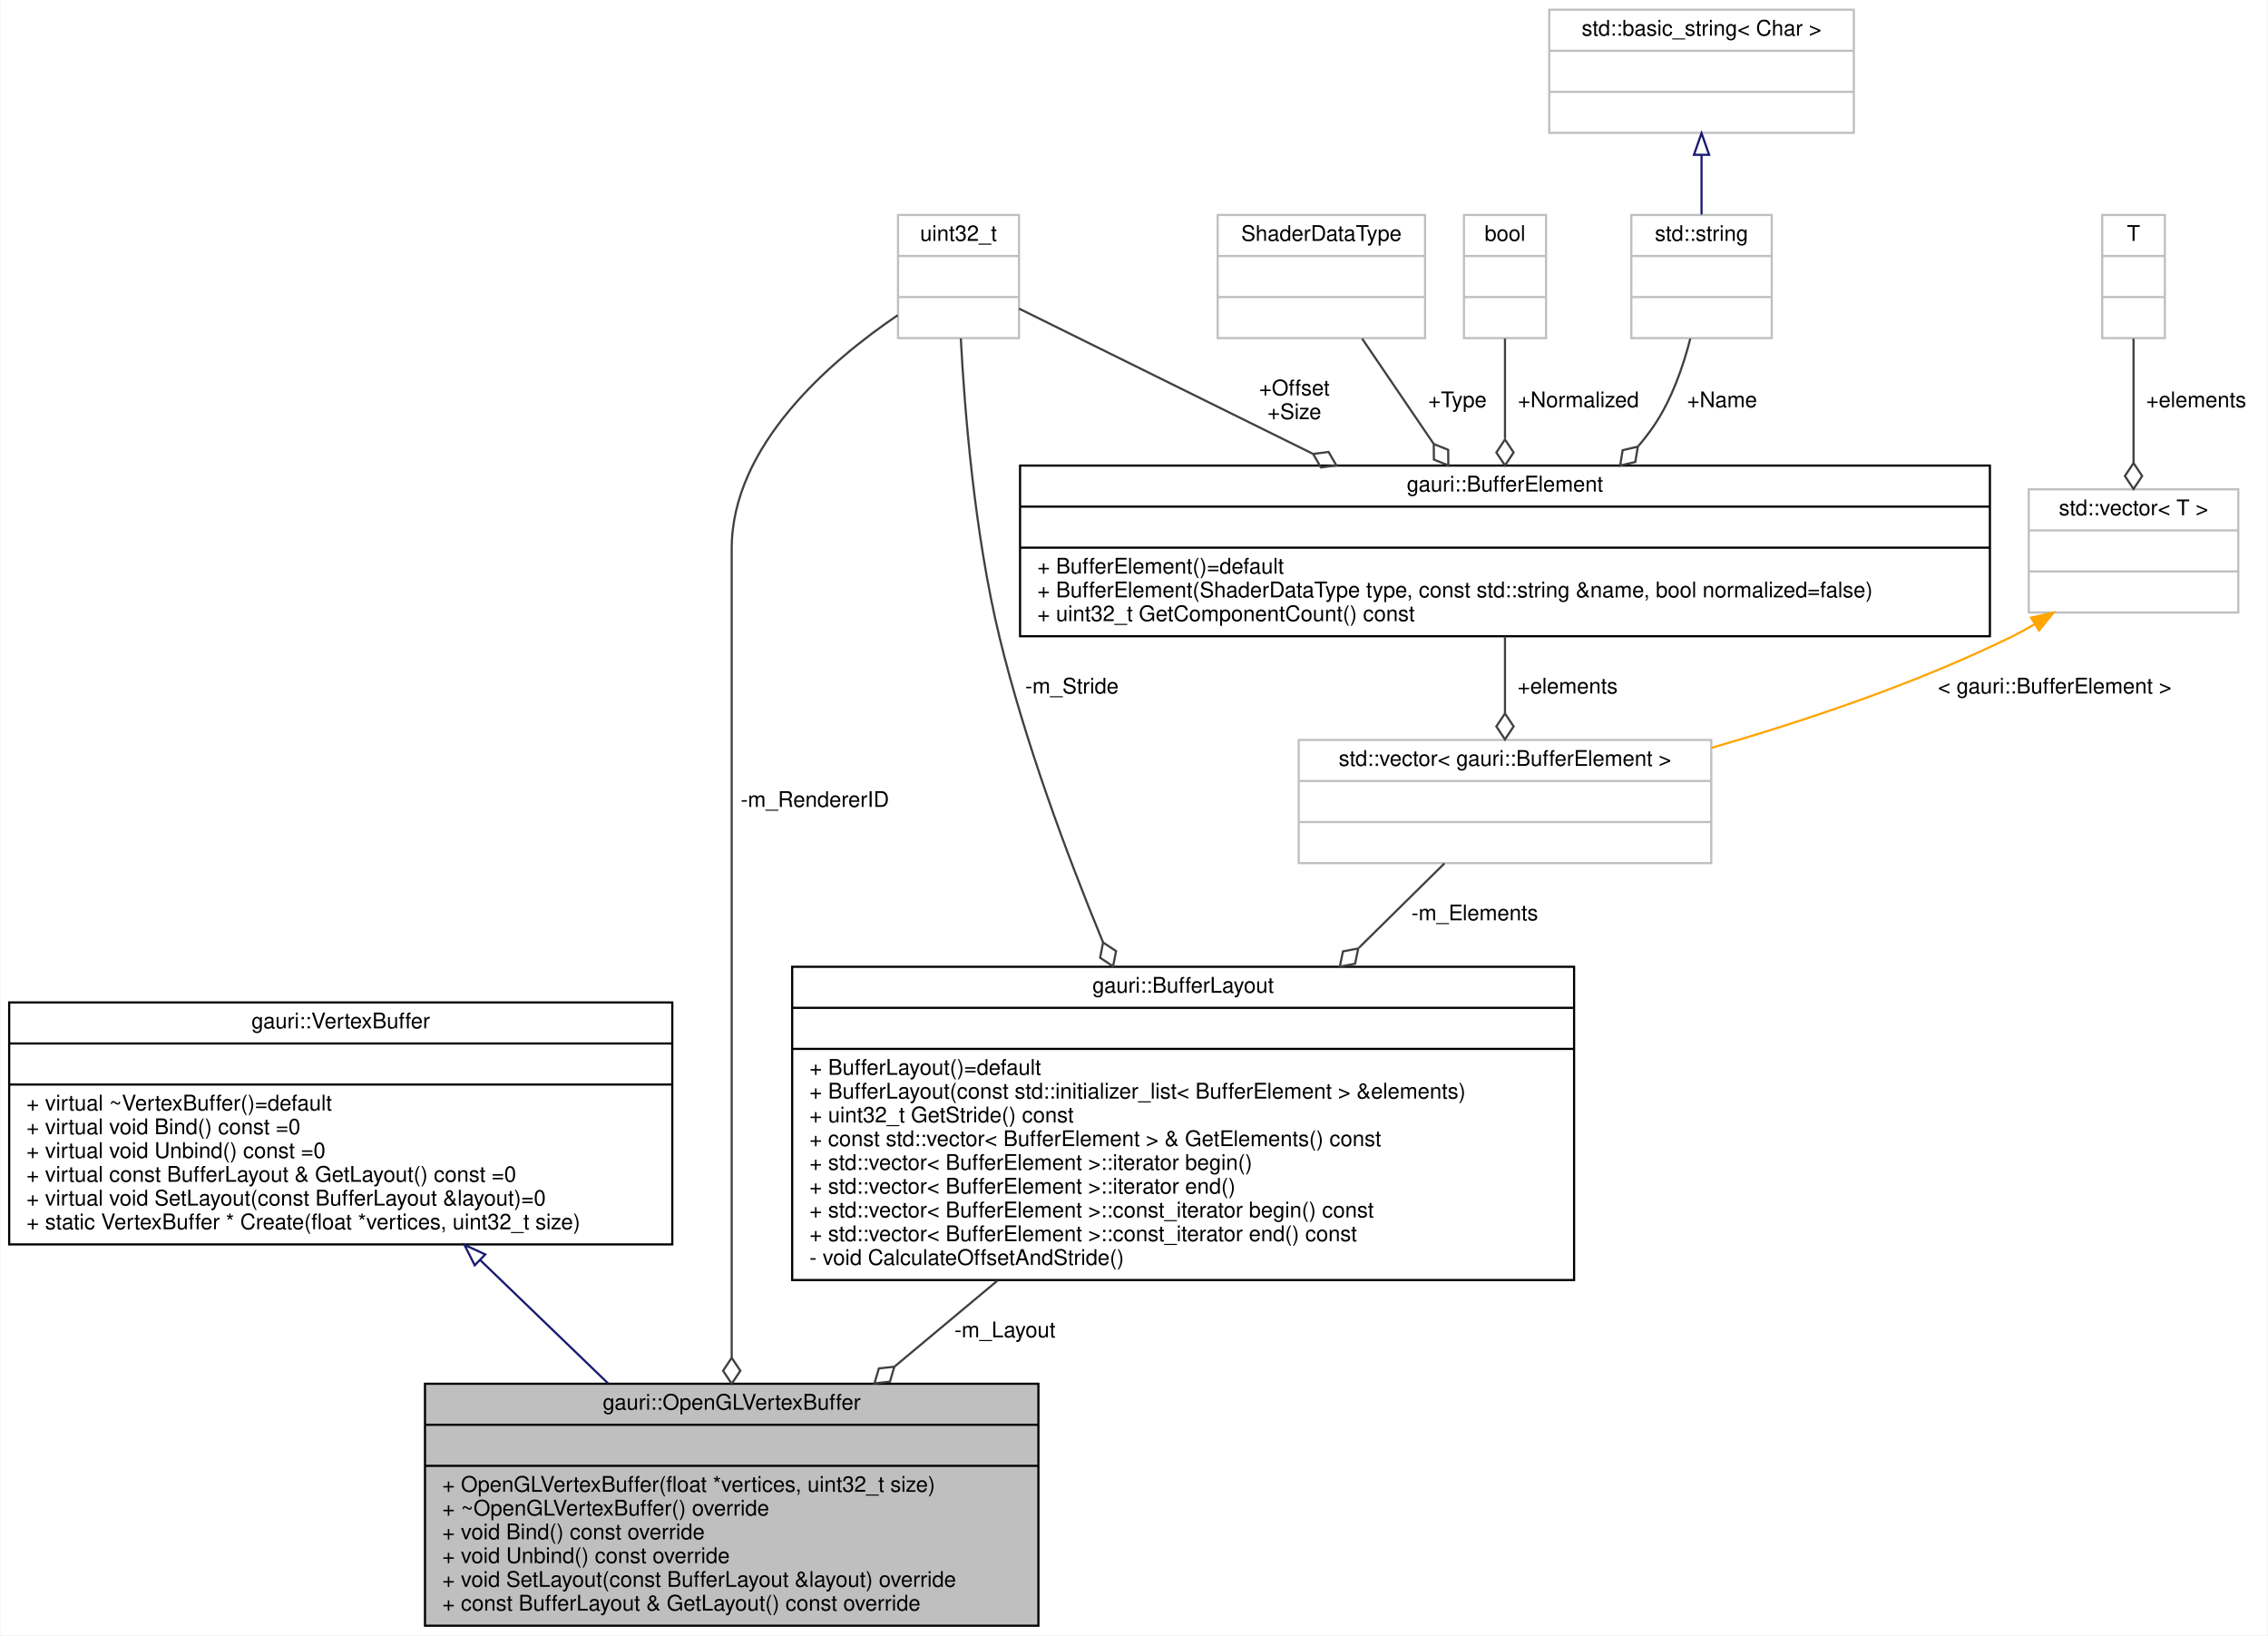
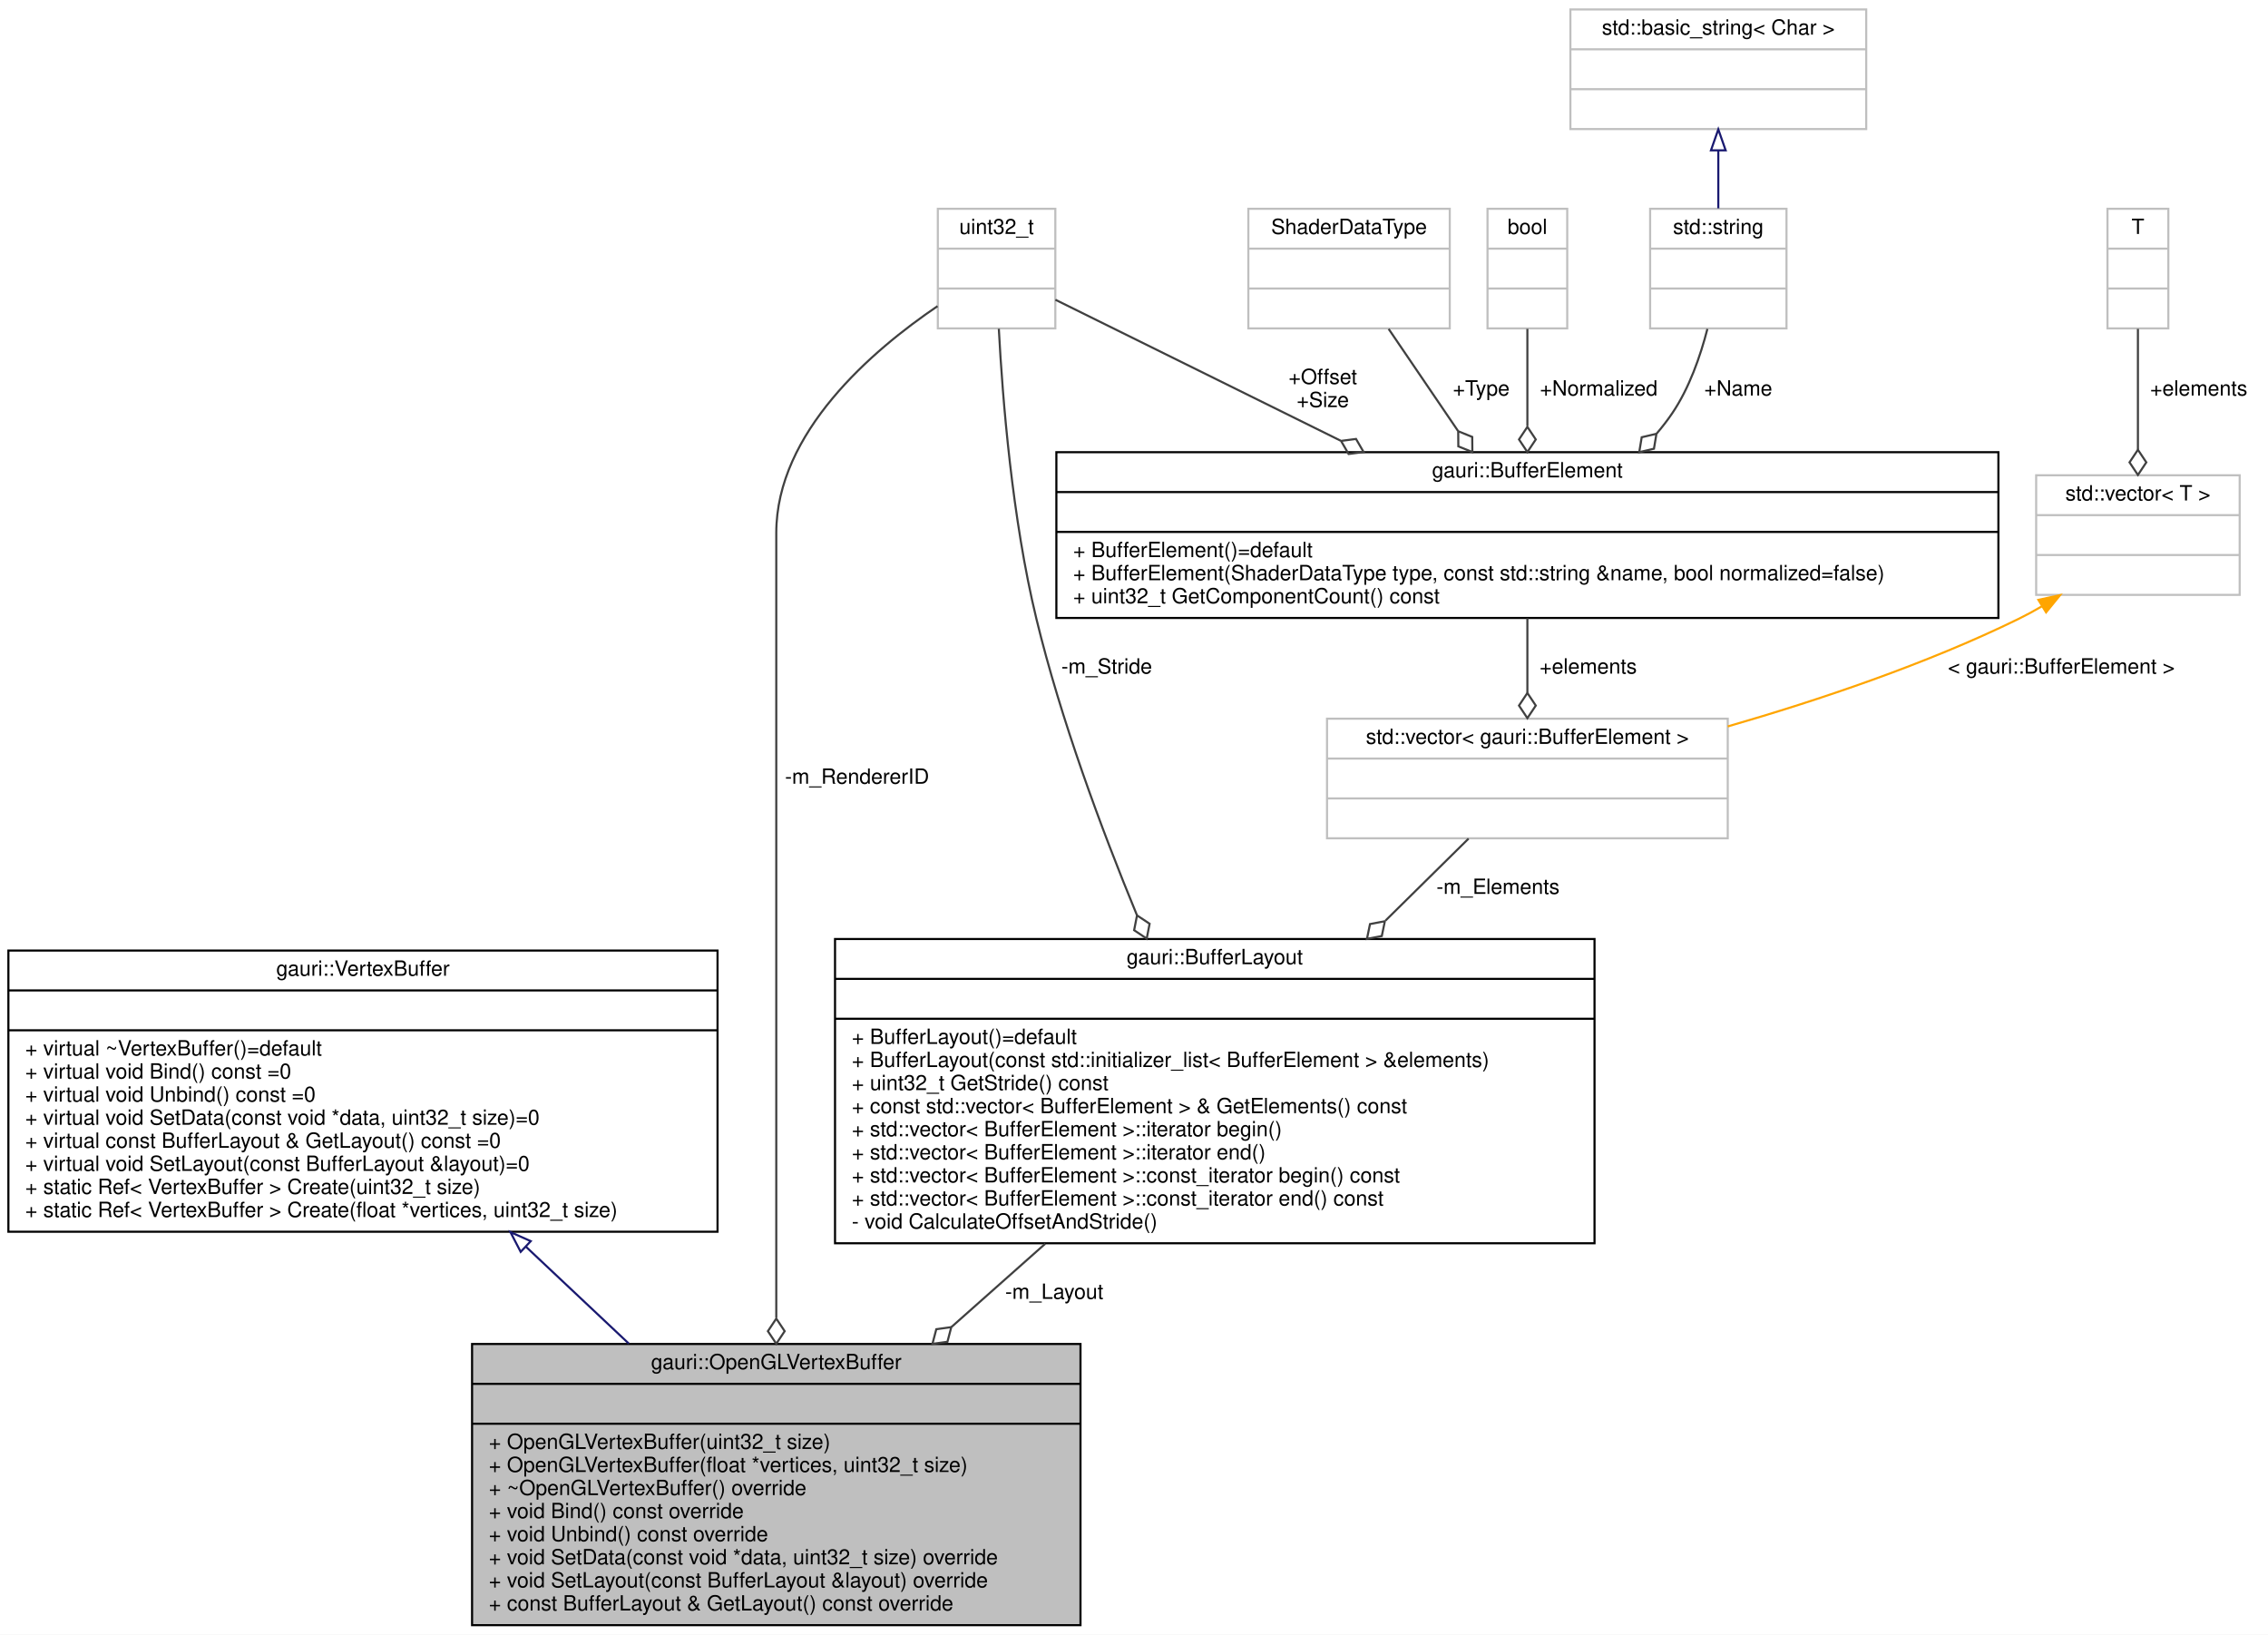
- <svg xmlns="http://www.w3.org/2000/svg" xmlns:xlink="http://www.w3.org/1999/xlink" width="1050pt" height="757pt" viewBox="0.00 0.00 1049.50 757.00">
-   <g id="graph0" class="graph" transform="scale(1 1) rotate(0) translate(4 753)">
-     <polygon fill="white" stroke="transparent" points="-4,4 -4,-753 1045.5,-753 1045.5,4 -4,4" />
+ <svg xmlns="http://www.w3.org/2000/svg" xmlns:xlink="http://www.w3.org/1999/xlink" width="1081pt" height="779pt" viewBox="0.00 0.00 1081.00 779.00">
+   <g id="graph0" class="graph" transform="scale(1 1) rotate(0) translate(4 775)">
+     <polygon fill="white" stroke="transparent" points="-4,4 -4,-775 1077,-775 1077,4 -4,4" />
    <g id="node1" class="node">
      <g id="a_node1">
        <a xlink:title=" ">
-           <polygon fill="#bfbfbf" stroke="black" points="192.5,-0.5 192.5,-112.5 476.5,-112.5 476.5,-0.5 192.5,-0.5" />
-           <text text-anchor="middle" x="334.5" y="-100.5" font-family="Helvetica,sans-Serif" font-size="10.00">gauri::OpenGLVertexBuffer</text>
-           <polyline fill="none" stroke="black" points="192.5,-93.5 476.5,-93.5 " />
-           <text text-anchor="middle" x="334.5" y="-81.5" font-family="Helvetica,sans-Serif" font-size="10.00"> </text>
-           <polyline fill="none" stroke="black" points="192.5,-74.5 476.5,-74.5 " />
-           <text text-anchor="start" x="200.5" y="-62.5" font-family="Helvetica,sans-Serif" font-size="10.00">+ OpenGLVertexBuffer(float *vertices, uint32_t size)</text>
-           <text text-anchor="start" x="200.5" y="-51.5" font-family="Helvetica,sans-Serif" font-size="10.00">+ ~OpenGLVertexBuffer() override</text>
-           <text text-anchor="start" x="200.5" y="-40.5" font-family="Helvetica,sans-Serif" font-size="10.00">+ void Bind() const override</text>
-           <text text-anchor="start" x="200.5" y="-29.5" font-family="Helvetica,sans-Serif" font-size="10.00">+ void Unbind() const override</text>
-           <text text-anchor="start" x="200.5" y="-18.5" font-family="Helvetica,sans-Serif" font-size="10.00">+ void SetLayout(const BufferLayout &amp;layout) override</text>
-           <text text-anchor="start" x="200.5" y="-7.5" font-family="Helvetica,sans-Serif" font-size="10.00">+ const BufferLayout &amp; GetLayout() const override</text>
+           <polygon fill="#bfbfbf" stroke="black" points="221,-0.5 221,-134.5 511,-134.5 511,-0.5 221,-0.5" />
+           <text text-anchor="middle" x="366" y="-122.5" font-family="Helvetica,sans-Serif" font-size="10.00">gauri::OpenGLVertexBuffer</text>
+           <polyline fill="none" stroke="black" points="221,-115.5 511,-115.5 " />
+           <text text-anchor="middle" x="366" y="-103.5" font-family="Helvetica,sans-Serif" font-size="10.00"> </text>
+           <polyline fill="none" stroke="black" points="221,-96.5 511,-96.5 " />
+           <text text-anchor="start" x="229" y="-84.5" font-family="Helvetica,sans-Serif" font-size="10.00">+ OpenGLVertexBuffer(uint32_t size)</text>
+           <text text-anchor="start" x="229" y="-73.5" font-family="Helvetica,sans-Serif" font-size="10.00">+ OpenGLVertexBuffer(float *vertices, uint32_t size)</text>
+           <text text-anchor="start" x="229" y="-62.5" font-family="Helvetica,sans-Serif" font-size="10.00">+ ~OpenGLVertexBuffer() override</text>
+           <text text-anchor="start" x="229" y="-51.5" font-family="Helvetica,sans-Serif" font-size="10.00">+ void Bind() const override</text>
+           <text text-anchor="start" x="229" y="-40.5" font-family="Helvetica,sans-Serif" font-size="10.00">+ void Unbind() const override</text>
+           <text text-anchor="start" x="229" y="-29.5" font-family="Helvetica,sans-Serif" font-size="10.00">+ void SetData(const void *data, uint32_t size) override</text>
+           <text text-anchor="start" x="229" y="-18.5" font-family="Helvetica,sans-Serif" font-size="10.00">+ void SetLayout(const BufferLayout &amp;layout) override</text>
+           <text text-anchor="start" x="229" y="-7.5" font-family="Helvetica,sans-Serif" font-size="10.00">+ const BufferLayout &amp; GetLayout() const override</text>
        </a>
      </g>
    </g>
    <g id="node2" class="node">
      <g id="a_node2">
        <a xlink:href="classgauri_1_1VertexBuffer.html" target="_top" xlink:title=" ">
-           <polygon fill="white" stroke="black" points="0,-177 0,-289 307,-289 307,-177 0,-177" />
-           <text text-anchor="middle" x="153.5" y="-277" font-family="Helvetica,sans-Serif" font-size="10.00">gauri::VertexBuffer</text>
-           <polyline fill="none" stroke="black" points="0,-270 307,-270 " />
-           <text text-anchor="middle" x="153.5" y="-258" font-family="Helvetica,sans-Serif" font-size="10.00"> </text>
-           <polyline fill="none" stroke="black" points="0,-251 307,-251 " />
-           <text text-anchor="start" x="8" y="-239" font-family="Helvetica,sans-Serif" font-size="10.00">+ virtual ~VertexBuffer()=default</text>
-           <text text-anchor="start" x="8" y="-228" font-family="Helvetica,sans-Serif" font-size="10.00">+ virtual void Bind() const =0</text>
-           <text text-anchor="start" x="8" y="-217" font-family="Helvetica,sans-Serif" font-size="10.00">+ virtual void Unbind() const =0</text>
-           <text text-anchor="start" x="8" y="-206" font-family="Helvetica,sans-Serif" font-size="10.00">+ virtual const BufferLayout &amp; GetLayout() const =0</text>
-           <text text-anchor="start" x="8" y="-195" font-family="Helvetica,sans-Serif" font-size="10.00">+ virtual void SetLayout(const BufferLayout &amp;layout)=0</text>
-           <text text-anchor="start" x="8" y="-184" font-family="Helvetica,sans-Serif" font-size="10.00">+ static VertexBuffer * Create(float *vertices, uint32_t size)</text>
+           <polygon fill="white" stroke="black" points="0,-188 0,-322 338,-322 338,-188 0,-188" />
+           <text text-anchor="middle" x="169" y="-310" font-family="Helvetica,sans-Serif" font-size="10.00">gauri::VertexBuffer</text>
+           <polyline fill="none" stroke="black" points="0,-303 338,-303 " />
+           <text text-anchor="middle" x="169" y="-291" font-family="Helvetica,sans-Serif" font-size="10.00"> </text>
+           <polyline fill="none" stroke="black" points="0,-284 338,-284 " />
+           <text text-anchor="start" x="8" y="-272" font-family="Helvetica,sans-Serif" font-size="10.00">+ virtual ~VertexBuffer()=default</text>
+           <text text-anchor="start" x="8" y="-261" font-family="Helvetica,sans-Serif" font-size="10.00">+ virtual void Bind() const =0</text>
+           <text text-anchor="start" x="8" y="-250" font-family="Helvetica,sans-Serif" font-size="10.00">+ virtual void Unbind() const =0</text>
+           <text text-anchor="start" x="8" y="-239" font-family="Helvetica,sans-Serif" font-size="10.00">+ virtual void SetData(const void *data, uint32_t size)=0</text>
+           <text text-anchor="start" x="8" y="-228" font-family="Helvetica,sans-Serif" font-size="10.00">+ virtual const BufferLayout &amp; GetLayout() const =0</text>
+           <text text-anchor="start" x="8" y="-217" font-family="Helvetica,sans-Serif" font-size="10.00">+ virtual void SetLayout(const BufferLayout &amp;layout)=0</text>
+           <text text-anchor="start" x="8" y="-206" font-family="Helvetica,sans-Serif" font-size="10.00">+ static Ref&lt; VertexBuffer &gt; Create(uint32_t size)</text>
+           <text text-anchor="start" x="8" y="-195" font-family="Helvetica,sans-Serif" font-size="10.00">+ static Ref&lt; VertexBuffer &gt; Create(float *vertices, uint32_t size)</text>
        </a>
      </g>
    </g>
    <g id="edge1" class="edge">
-       <path fill="none" stroke="midnightblue" d="M218.09,-169.73C237.42,-151.1 258.47,-130.8 277.29,-112.65" />
-       <polygon fill="none" stroke="midnightblue" points="215.54,-167.33 210.77,-176.79 220.4,-172.37 215.54,-167.33" />
+       <path fill="none" stroke="midnightblue" d="M246.66,-180.87C262.86,-165.62 279.83,-149.64 295.74,-134.66" />
+       <polygon fill="none" stroke="midnightblue" points="244.17,-178.41 239.29,-187.82 248.97,-183.51 244.17,-178.41" />
    </g>
    <g id="node3" class="node">
      <g id="a_node3">
        <a xlink:href="classgauri_1_1BufferLayout.html" target="_top" xlink:title=" ">
-           <polygon fill="white" stroke="black" points="362.5,-160.5 362.5,-305.5 724.5,-305.5 724.5,-160.5 362.5,-160.5" />
-           <text text-anchor="middle" x="543.5" y="-293.5" font-family="Helvetica,sans-Serif" font-size="10.00">gauri::BufferLayout</text>
-           <polyline fill="none" stroke="black" points="362.5,-286.5 724.5,-286.5 " />
-           <text text-anchor="middle" x="543.5" y="-274.5" font-family="Helvetica,sans-Serif" font-size="10.00"> </text>
-           <polyline fill="none" stroke="black" points="362.5,-267.5 724.5,-267.5 " />
-           <text text-anchor="start" x="370.5" y="-255.5" font-family="Helvetica,sans-Serif" font-size="10.00">+ BufferLayout()=default</text>
-           <text text-anchor="start" x="370.5" y="-244.5" font-family="Helvetica,sans-Serif" font-size="10.00">+ BufferLayout(const std::initializer_list&lt; BufferElement &gt; &amp;elements)</text>
-           <text text-anchor="start" x="370.5" y="-233.5" font-family="Helvetica,sans-Serif" font-size="10.00">+ uint32_t GetStride() const</text>
-           <text text-anchor="start" x="370.5" y="-222.5" font-family="Helvetica,sans-Serif" font-size="10.00">+ const std::vector&lt; BufferElement &gt; &amp; GetElements() const</text>
-           <text text-anchor="start" x="370.5" y="-211.5" font-family="Helvetica,sans-Serif" font-size="10.00">+ std::vector&lt; BufferElement &gt;::iterator begin()</text>
-           <text text-anchor="start" x="370.5" y="-200.5" font-family="Helvetica,sans-Serif" font-size="10.00">+ std::vector&lt; BufferElement &gt;::iterator end()</text>
-           <text text-anchor="start" x="370.5" y="-189.5" font-family="Helvetica,sans-Serif" font-size="10.00">+ std::vector&lt; BufferElement &gt;::const_iterator begin() const</text>
-           <text text-anchor="start" x="370.5" y="-178.5" font-family="Helvetica,sans-Serif" font-size="10.00">+ std::vector&lt; BufferElement &gt;::const_iterator end() const</text>
-           <text text-anchor="start" x="370.5" y="-167.5" font-family="Helvetica,sans-Serif" font-size="10.00">- void CalculateOffsetAndStride()</text>
+           <polygon fill="white" stroke="black" points="394,-182.5 394,-327.5 756,-327.5 756,-182.5 394,-182.5" />
+           <text text-anchor="middle" x="575" y="-315.5" font-family="Helvetica,sans-Serif" font-size="10.00">gauri::BufferLayout</text>
+           <polyline fill="none" stroke="black" points="394,-308.5 756,-308.5 " />
+           <text text-anchor="middle" x="575" y="-296.5" font-family="Helvetica,sans-Serif" font-size="10.00"> </text>
+           <polyline fill="none" stroke="black" points="394,-289.5 756,-289.5 " />
+           <text text-anchor="start" x="402" y="-277.5" font-family="Helvetica,sans-Serif" font-size="10.00">+ BufferLayout()=default</text>
+           <text text-anchor="start" x="402" y="-266.5" font-family="Helvetica,sans-Serif" font-size="10.00">+ BufferLayout(const std::initializer_list&lt; BufferElement &gt; &amp;elements)</text>
+           <text text-anchor="start" x="402" y="-255.5" font-family="Helvetica,sans-Serif" font-size="10.00">+ uint32_t GetStride() const</text>
+           <text text-anchor="start" x="402" y="-244.5" font-family="Helvetica,sans-Serif" font-size="10.00">+ const std::vector&lt; BufferElement &gt; &amp; GetElements() const</text>
+           <text text-anchor="start" x="402" y="-233.5" font-family="Helvetica,sans-Serif" font-size="10.00">+ std::vector&lt; BufferElement &gt;::iterator begin()</text>
+           <text text-anchor="start" x="402" y="-222.5" font-family="Helvetica,sans-Serif" font-size="10.00">+ std::vector&lt; BufferElement &gt;::iterator end()</text>
+           <text text-anchor="start" x="402" y="-211.5" font-family="Helvetica,sans-Serif" font-size="10.00">+ std::vector&lt; BufferElement &gt;::const_iterator begin() const</text>
+           <text text-anchor="start" x="402" y="-200.5" font-family="Helvetica,sans-Serif" font-size="10.00">+ std::vector&lt; BufferElement &gt;::const_iterator end() const</text>
+           <text text-anchor="start" x="402" y="-189.5" font-family="Helvetica,sans-Serif" font-size="10.00">- void CalculateOffsetAndStride()</text>
        </a>
      </g>
    </g>
    <g id="edge2" class="edge">
-       <path fill="none" stroke="#404040" d="M457.59,-160.27C441.83,-147.11 425.49,-133.47 410.06,-120.59" />
-       <polygon fill="none" stroke="#404040" points="409.8,-120.37 402.63,-119.6 400.59,-112.68 407.76,-113.46 409.8,-120.37" />
-       <text text-anchor="middle" x="461" y="-134" font-family="Helvetica,sans-Serif" font-size="10.00"> -m_Layout</text>
+       <path fill="none" stroke="#404040" d="M494.2,-182.28C479.55,-169.28 464.24,-155.69 449.52,-142.62" />
+       <polygon fill="none" stroke="#404040" points="449.41,-142.53 442.27,-141.54 440.43,-134.56 447.58,-135.55 449.41,-142.53" />
+       <text text-anchor="middle" x="498.5" y="-156" font-family="Helvetica,sans-Serif" font-size="10.00"> -m_Layout</text>
    </g>
    <g id="node4" class="node">
      <g id="a_node4">
        <a xlink:title=" ">
-           <polygon fill="white" stroke="#bfbfbf" points="411.5,-596.5 411.5,-653.5 467.5,-653.5 467.5,-596.5 411.5,-596.5" />
-           <text text-anchor="middle" x="439.5" y="-641.5" font-family="Helvetica,sans-Serif" font-size="10.00">uint32_t</text>
-           <polyline fill="none" stroke="#bfbfbf" points="411.5,-634.5 467.5,-634.5 " />
-           <text text-anchor="middle" x="439.5" y="-622.5" font-family="Helvetica,sans-Serif" font-size="10.00"> </text>
-           <polyline fill="none" stroke="#bfbfbf" points="411.5,-615.5 467.5,-615.5 " />
-           <text text-anchor="middle" x="439.5" y="-603.5" font-family="Helvetica,sans-Serif" font-size="10.00"> </text>
+           <polygon fill="white" stroke="#bfbfbf" points="443,-618.5 443,-675.5 499,-675.5 499,-618.5 443,-618.5" />
+           <text text-anchor="middle" x="471" y="-663.5" font-family="Helvetica,sans-Serif" font-size="10.00">uint32_t</text>
+           <polyline fill="none" stroke="#bfbfbf" points="443,-656.5 499,-656.5 " />
+           <text text-anchor="middle" x="471" y="-644.5" font-family="Helvetica,sans-Serif" font-size="10.00"> </text>
+           <polyline fill="none" stroke="#bfbfbf" points="443,-637.5 499,-637.5 " />
+           <text text-anchor="middle" x="471" y="-625.5" font-family="Helvetica,sans-Serif" font-size="10.00"> </text>
        </a>
      </g>
    </g>
    <g id="edge13" class="edge">
-       <path fill="none" stroke="#404040" d="M411.36,-607.1C380.26,-586.03 334.5,-546.9 334.5,-499 334.5,-499 334.5,-499 334.5,-232 334.5,-196.54 334.5,-157.03 334.5,-124.58" />
-       <polygon fill="none" stroke="#404040" points="334.5,-124.51 330.5,-118.51 334.5,-112.51 338.5,-118.51 334.5,-124.51" />
-       <text text-anchor="middle" x="373" y="-379.5" font-family="Helvetica,sans-Serif" font-size="10.00"> -m_RendererID</text>
+       <path fill="none" stroke="#404040" d="M442.86,-629.1C411.76,-608.03 366,-568.9 366,-521 366,-521 366,-521 366,-254 366,-218.88 366,-180.01 366,-146.97" />
+       <polygon fill="none" stroke="#404040" points="366,-146.61 362,-140.61 366,-134.61 370,-140.61 366,-146.61" />
+       <text text-anchor="middle" x="404.5" y="-401.5" font-family="Helvetica,sans-Serif" font-size="10.00"> -m_RendererID</text>
    </g>
    <g id="edge3" class="edge">
-       <path fill="none" stroke="#404040" d="M440.57,-596.32C442.33,-563.06 446.89,-505.78 458.5,-458 470.15,-410.05 489.25,-358.44 506.4,-316.86" />
-       <polygon fill="none" stroke="#404040" points="506.44,-316.76 505.06,-309.69 511.06,-305.69 512.44,-312.77 506.44,-316.76" />
-       <text text-anchor="middle" x="492" y="-432" font-family="Helvetica,sans-Serif" font-size="10.00"> -m_Stride</text>
+       <path fill="none" stroke="#404040" d="M472.07,-618.32C473.83,-585.06 478.39,-527.78 490,-480 501.65,-432.05 520.75,-380.44 537.9,-338.86" />
+       <polygon fill="none" stroke="#404040" points="537.94,-338.76 536.56,-331.69 542.56,-327.69 543.94,-334.77 537.94,-338.76" />
+       <text text-anchor="middle" x="523.5" y="-454" font-family="Helvetica,sans-Serif" font-size="10.00"> -m_Stride</text>
    </g>
    <g id="node6" class="node">
      <g id="a_node6">
        <a xlink:href="structgauri_1_1BufferElement.html" target="_top" xlink:title=" ">
-           <polygon fill="white" stroke="black" points="468,-458.5 468,-537.5 917,-537.5 917,-458.5 468,-458.5" />
-           <text text-anchor="middle" x="692.5" y="-525.5" font-family="Helvetica,sans-Serif" font-size="10.00">gauri::BufferElement</text>
-           <polyline fill="none" stroke="black" points="468,-518.5 917,-518.5 " />
-           <text text-anchor="middle" x="692.5" y="-506.5" font-family="Helvetica,sans-Serif" font-size="10.00"> </text>
-           <polyline fill="none" stroke="black" points="468,-499.5 917,-499.5 " />
-           <text text-anchor="start" x="476" y="-487.5" font-family="Helvetica,sans-Serif" font-size="10.00">+ BufferElement()=default</text>
-           <text text-anchor="start" x="476" y="-476.5" font-family="Helvetica,sans-Serif" font-size="10.00">+ BufferElement(ShaderDataType type, const std::string &amp;name, bool normalized=false)</text>
-           <text text-anchor="start" x="476" y="-465.5" font-family="Helvetica,sans-Serif" font-size="10.00">+ uint32_t GetComponentCount() const</text>
+           <polygon fill="white" stroke="black" points="499.5,-480.5 499.5,-559.5 948.5,-559.5 948.5,-480.5 499.5,-480.5" />
+           <text text-anchor="middle" x="724" y="-547.5" font-family="Helvetica,sans-Serif" font-size="10.00">gauri::BufferElement</text>
+           <polyline fill="none" stroke="black" points="499.5,-540.5 948.5,-540.5 " />
+           <text text-anchor="middle" x="724" y="-528.5" font-family="Helvetica,sans-Serif" font-size="10.00"> </text>
+           <polyline fill="none" stroke="black" points="499.5,-521.5 948.5,-521.5 " />
+           <text text-anchor="start" x="507.5" y="-509.5" font-family="Helvetica,sans-Serif" font-size="10.00">+ BufferElement()=default</text>
+           <text text-anchor="start" x="507.5" y="-498.5" font-family="Helvetica,sans-Serif" font-size="10.00">+ BufferElement(ShaderDataType type, const std::string &amp;name, bool normalized=false)</text>
+           <text text-anchor="start" x="507.5" y="-487.5" font-family="Helvetica,sans-Serif" font-size="10.00">+ uint32_t GetComponentCount() const</text>
        </a>
      </g>
    </g>
    <g id="edge7" class="edge">
-       <path fill="none" stroke="#404040" d="M467.54,-610.15C500.19,-594.02 555.72,-566.58 603.45,-543" />
-       <polygon fill="none" stroke="#404040" points="603.68,-542.88 607.29,-536.64 614.44,-537.57 610.83,-543.81 603.68,-542.88" />
-       <text text-anchor="middle" x="595" y="-570" font-family="Helvetica,sans-Serif" font-size="10.00"> +Offset</text>
-       <text text-anchor="middle" x="595" y="-559" font-family="Helvetica,sans-Serif" font-size="10.00">+Size</text>
+       <path fill="none" stroke="#404040" d="M499.04,-632.15C531.69,-616.02 587.22,-588.58 634.95,-565" />
+       <polygon fill="none" stroke="#404040" points="635.18,-564.88 638.79,-558.64 645.94,-559.57 642.33,-565.81 635.18,-564.88" />
+       <text text-anchor="middle" x="626.5" y="-592" font-family="Helvetica,sans-Serif" font-size="10.00"> +Offset</text>
+       <text text-anchor="middle" x="626.5" y="-581" font-family="Helvetica,sans-Serif" font-size="10.00">+Size</text>
    </g>
    <g id="node5" class="node">
      <g id="a_node5">
        <a xlink:title=" ">
-           <polygon fill="white" stroke="#bfbfbf" points="597,-353.5 597,-410.5 788,-410.5 788,-353.5 597,-353.5" />
-           <text text-anchor="middle" x="692.5" y="-398.5" font-family="Helvetica,sans-Serif" font-size="10.00">std::vector&lt; gauri::BufferElement &gt;</text>
-           <polyline fill="none" stroke="#bfbfbf" points="597,-391.5 788,-391.5 " />
-           <text text-anchor="middle" x="692.5" y="-379.5" font-family="Helvetica,sans-Serif" font-size="10.00"> </text>
-           <polyline fill="none" stroke="#bfbfbf" points="597,-372.5 788,-372.5 " />
-           <text text-anchor="middle" x="692.5" y="-360.5" font-family="Helvetica,sans-Serif" font-size="10.00"> </text>
+           <polygon fill="white" stroke="#bfbfbf" points="628.5,-375.5 628.5,-432.5 819.5,-432.5 819.5,-375.5 628.5,-375.5" />
+           <text text-anchor="middle" x="724" y="-420.5" font-family="Helvetica,sans-Serif" font-size="10.00">std::vector&lt; gauri::BufferElement &gt;</text>
+           <polyline fill="none" stroke="#bfbfbf" points="628.5,-413.5 819.5,-413.5 " />
+           <text text-anchor="middle" x="724" y="-401.5" font-family="Helvetica,sans-Serif" font-size="10.00"> </text>
+           <polyline fill="none" stroke="#bfbfbf" points="628.5,-394.5 819.5,-394.5 " />
+           <text text-anchor="middle" x="724" y="-382.5" font-family="Helvetica,sans-Serif" font-size="10.00"> </text>
        </a>
      </g>
    </g>
    <g id="edge4" class="edge">
-       <path fill="none" stroke="#404040" d="M664.47,-353.35C653.03,-342.06 639.14,-328.35 624.91,-314.32" />
-       <polygon fill="none" stroke="#404040" points="624.57,-313.98 617.49,-312.62 616.03,-305.56 623.11,-306.92 624.57,-313.98" />
-       <text text-anchor="middle" x="678.5" y="-327" font-family="Helvetica,sans-Serif" font-size="10.00"> -m_Elements</text>
+       <path fill="none" stroke="#404040" d="M695.97,-375.35C684.53,-364.06 670.64,-350.35 656.41,-336.32" />
+       <polygon fill="none" stroke="#404040" points="656.07,-335.98 648.99,-334.62 647.53,-327.56 654.61,-328.92 656.07,-335.98" />
+       <text text-anchor="middle" x="710" y="-349" font-family="Helvetica,sans-Serif" font-size="10.00"> -m_Elements</text>
    </g>
    <g id="edge5" class="edge">
-       <path fill="none" stroke="#404040" d="M692.5,-458.4C692.5,-446.93 692.5,-434.33 692.5,-422.78" />
-       <polygon fill="none" stroke="#404040" points="692.5,-422.75 688.5,-416.75 692.5,-410.75 696.5,-416.75 692.5,-422.75" />
-       <text text-anchor="middle" x="721.5" y="-432" font-family="Helvetica,sans-Serif" font-size="10.00"> +elements</text>
+       <path fill="none" stroke="#404040" d="M724,-480.4C724,-468.93 724,-456.33 724,-444.78" />
+       <polygon fill="none" stroke="#404040" points="724,-444.75 720,-438.75 724,-432.75 728,-438.75 724,-444.75" />
+       <text text-anchor="middle" x="753" y="-454" font-family="Helvetica,sans-Serif" font-size="10.00"> +elements</text>
    </g>
    <g id="node7" class="node">
      <g id="a_node7">
        <a xlink:title=" ">
-           <polygon fill="white" stroke="#bfbfbf" points="559.5,-596.5 559.5,-653.5 655.5,-653.5 655.5,-596.5 559.5,-596.5" />
-           <text text-anchor="middle" x="607.5" y="-641.5" font-family="Helvetica,sans-Serif" font-size="10.00">ShaderDataType</text>
-           <polyline fill="none" stroke="#bfbfbf" points="559.5,-634.5 655.5,-634.5 " />
-           <text text-anchor="middle" x="607.5" y="-622.5" font-family="Helvetica,sans-Serif" font-size="10.00"> </text>
-           <polyline fill="none" stroke="#bfbfbf" points="559.5,-615.5 655.5,-615.5 " />
-           <text text-anchor="middle" x="607.5" y="-603.5" font-family="Helvetica,sans-Serif" font-size="10.00"> </text>
+           <polygon fill="white" stroke="#bfbfbf" points="591,-618.5 591,-675.5 687,-675.5 687,-618.5 591,-618.5" />
+           <text text-anchor="middle" x="639" y="-663.5" font-family="Helvetica,sans-Serif" font-size="10.00">ShaderDataType</text>
+           <polyline fill="none" stroke="#bfbfbf" points="591,-656.5 687,-656.5 " />
+           <text text-anchor="middle" x="639" y="-644.5" font-family="Helvetica,sans-Serif" font-size="10.00"> </text>
+           <polyline fill="none" stroke="#bfbfbf" points="591,-637.5 687,-637.5 " />
+           <text text-anchor="middle" x="639" y="-625.5" font-family="Helvetica,sans-Serif" font-size="10.00"> </text>
        </a>
      </g>
    </g>
    <g id="edge6" class="edge">
-       <path fill="none" stroke="#404040" d="M626.36,-596.26C636.09,-581.96 648.22,-564.11 659.44,-547.62" />
-       <polygon fill="none" stroke="#404040" points="659.53,-547.49 659.59,-540.28 666.27,-537.57 666.21,-544.78 659.53,-547.49" />
-       <text text-anchor="middle" x="670.5" y="-564.5" font-family="Helvetica,sans-Serif" font-size="10.00"> +Type</text>
+       <path fill="none" stroke="#404040" d="M657.86,-618.26C667.59,-603.96 679.72,-586.11 690.94,-569.62" />
+       <polygon fill="none" stroke="#404040" points="691.03,-569.49 691.09,-562.28 697.77,-559.57 697.71,-566.78 691.03,-569.49" />
+       <text text-anchor="middle" x="702" y="-586.5" font-family="Helvetica,sans-Serif" font-size="10.00"> +Type</text>
    </g>
    <g id="node8" class="node">
      <g id="a_node8">
        <a xlink:title=" ">
-           <polygon fill="white" stroke="#bfbfbf" points="673.5,-596.5 673.5,-653.5 711.5,-653.5 711.5,-596.5 673.5,-596.5" />
-           <text text-anchor="middle" x="692.5" y="-641.5" font-family="Helvetica,sans-Serif" font-size="10.00">bool</text>
-           <polyline fill="none" stroke="#bfbfbf" points="673.5,-634.5 711.5,-634.5 " />
-           <text text-anchor="middle" x="692.5" y="-622.5" font-family="Helvetica,sans-Serif" font-size="10.00"> </text>
-           <polyline fill="none" stroke="#bfbfbf" points="673.5,-615.5 711.5,-615.5 " />
-           <text text-anchor="middle" x="692.5" y="-603.5" font-family="Helvetica,sans-Serif" font-size="10.00"> </text>
+           <polygon fill="white" stroke="#bfbfbf" points="705,-618.5 705,-675.5 743,-675.5 743,-618.5 705,-618.5" />
+           <text text-anchor="middle" x="724" y="-663.5" font-family="Helvetica,sans-Serif" font-size="10.00">bool</text>
+           <polyline fill="none" stroke="#bfbfbf" points="705,-656.5 743,-656.5 " />
+           <text text-anchor="middle" x="724" y="-644.5" font-family="Helvetica,sans-Serif" font-size="10.00"> </text>
+           <polyline fill="none" stroke="#bfbfbf" points="705,-637.5 743,-637.5 " />
+           <text text-anchor="middle" x="724" y="-625.5" font-family="Helvetica,sans-Serif" font-size="10.00"> </text>
        </a>
      </g>
    </g>
    <g id="edge8" class="edge">
-       <path fill="none" stroke="#404040" d="M692.5,-596.26C692.5,-582.64 692.5,-565.79 692.5,-549.96" />
-       <polygon fill="none" stroke="#404040" points="692.5,-549.57 688.5,-543.57 692.5,-537.57 696.5,-543.57 692.5,-549.57" />
-       <text text-anchor="middle" x="726.5" y="-564.5" font-family="Helvetica,sans-Serif" font-size="10.00"> +Normalized</text>
+       <path fill="none" stroke="#404040" d="M724,-618.26C724,-604.64 724,-587.79 724,-571.96" />
+       <polygon fill="none" stroke="#404040" points="724,-571.57 720,-565.57 724,-559.57 728,-565.57 724,-571.57" />
+       <text text-anchor="middle" x="758" y="-586.5" font-family="Helvetica,sans-Serif" font-size="10.00"> +Normalized</text>
    </g>
    <g id="node9" class="node">
      <g id="a_node9">
        <a xlink:title=" ">
-           <polygon fill="white" stroke="#bfbfbf" points="751,-596.5 751,-653.5 816,-653.5 816,-596.5 751,-596.5" />
-           <text text-anchor="middle" x="783.5" y="-641.5" font-family="Helvetica,sans-Serif" font-size="10.00">std::string</text>
-           <polyline fill="none" stroke="#bfbfbf" points="751,-634.5 816,-634.5 " />
-           <text text-anchor="middle" x="783.5" y="-622.5" font-family="Helvetica,sans-Serif" font-size="10.00"> </text>
-           <polyline fill="none" stroke="#bfbfbf" points="751,-615.5 816,-615.5 " />
-           <text text-anchor="middle" x="783.5" y="-603.5" font-family="Helvetica,sans-Serif" font-size="10.00"> </text>
+           <polygon fill="white" stroke="#bfbfbf" points="782.5,-618.5 782.5,-675.5 847.5,-675.5 847.5,-618.5 782.5,-618.5" />
+           <text text-anchor="middle" x="815" y="-663.5" font-family="Helvetica,sans-Serif" font-size="10.00">std::string</text>
+           <polyline fill="none" stroke="#bfbfbf" points="782.5,-656.5 847.5,-656.5 " />
+           <text text-anchor="middle" x="815" y="-644.5" font-family="Helvetica,sans-Serif" font-size="10.00"> </text>
+           <polyline fill="none" stroke="#bfbfbf" points="782.5,-637.5 847.5,-637.5 " />
+           <text text-anchor="middle" x="815" y="-625.5" font-family="Helvetica,sans-Serif" font-size="10.00"> </text>
        </a>
      </g>
    </g>
    <g id="edge9" class="edge">
-       <path fill="none" stroke="#404040" d="M778.3,-596.25C774.95,-583.25 769.66,-568.01 761.5,-556 759.27,-552.72 756.81,-549.53 754.17,-546.44" />
-       <polygon fill="none" stroke="#404040" points="754.01,-546.27 746.99,-544.62 745.81,-537.5 752.83,-539.16 754.01,-546.27" />
-       <text text-anchor="middle" x="793" y="-564.5" font-family="Helvetica,sans-Serif" font-size="10.00"> +Name</text>
+       <path fill="none" stroke="#404040" d="M809.8,-618.25C806.45,-605.25 801.16,-590.01 793,-578 790.77,-574.72 788.31,-571.53 785.67,-568.44" />
+       <polygon fill="none" stroke="#404040" points="785.51,-568.27 778.49,-566.62 777.31,-559.5 784.33,-561.16 785.51,-568.27" />
+       <text text-anchor="middle" x="824.5" y="-586.5" font-family="Helvetica,sans-Serif" font-size="10.00"> +Name</text>
    </g>
    <g id="node10" class="node">
      <g id="a_node10">
        <a xlink:title=" ">
-           <polygon fill="white" stroke="#bfbfbf" points="713,-691.5 713,-748.5 854,-748.5 854,-691.5 713,-691.5" />
-           <text text-anchor="middle" x="783.5" y="-736.5" font-family="Helvetica,sans-Serif" font-size="10.00">std::basic_string&lt; Char &gt;</text>
-           <polyline fill="none" stroke="#bfbfbf" points="713,-729.5 854,-729.5 " />
-           <text text-anchor="middle" x="783.5" y="-717.5" font-family="Helvetica,sans-Serif" font-size="10.00"> </text>
-           <polyline fill="none" stroke="#bfbfbf" points="713,-710.5 854,-710.5 " />
-           <text text-anchor="middle" x="783.5" y="-698.5" font-family="Helvetica,sans-Serif" font-size="10.00"> </text>
+           <polygon fill="white" stroke="#bfbfbf" points="744.5,-713.5 744.5,-770.5 885.5,-770.5 885.5,-713.5 744.5,-713.5" />
+           <text text-anchor="middle" x="815" y="-758.5" font-family="Helvetica,sans-Serif" font-size="10.00">std::basic_string&lt; Char &gt;</text>
+           <polyline fill="none" stroke="#bfbfbf" points="744.5,-751.5 885.5,-751.5 " />
+           <text text-anchor="middle" x="815" y="-739.5" font-family="Helvetica,sans-Serif" font-size="10.00"> </text>
+           <polyline fill="none" stroke="#bfbfbf" points="744.5,-732.5 885.5,-732.5 " />
+           <text text-anchor="middle" x="815" y="-720.5" font-family="Helvetica,sans-Serif" font-size="10.00"> </text>
        </a>
      </g>
    </g>
    <g id="edge10" class="edge">
-       <path fill="none" stroke="midnightblue" d="M783.5,-681.24C783.5,-672.03 783.5,-662.35 783.5,-653.71" />
-       <polygon fill="none" stroke="midnightblue" points="780,-681.35 783.5,-691.35 787,-681.35 780,-681.35" />
+       <path fill="none" stroke="midnightblue" d="M815,-703.24C815,-694.03 815,-684.35 815,-675.71" />
+       <polygon fill="none" stroke="midnightblue" points="811.5,-703.35 815,-713.35 818.5,-703.35 811.5,-703.35" />
    </g>
    <g id="node11" class="node">
      <g id="a_node11">
        <a xlink:title=" ">
-           <polygon fill="white" stroke="#bfbfbf" points="935,-469.5 935,-526.5 1032,-526.5 1032,-469.5 935,-469.5" />
-           <text text-anchor="middle" x="983.5" y="-514.5" font-family="Helvetica,sans-Serif" font-size="10.00">std::vector&lt; T &gt;</text>
-           <polyline fill="none" stroke="#bfbfbf" points="935,-507.5 1032,-507.5 " />
-           <text text-anchor="middle" x="983.5" y="-495.5" font-family="Helvetica,sans-Serif" font-size="10.00"> </text>
-           <polyline fill="none" stroke="#bfbfbf" points="935,-488.5 1032,-488.5 " />
-           <text text-anchor="middle" x="983.5" y="-476.5" font-family="Helvetica,sans-Serif" font-size="10.00"> </text>
+           <polygon fill="white" stroke="#bfbfbf" points="966.5,-491.5 966.5,-548.5 1063.5,-548.5 1063.5,-491.5 966.5,-491.5" />
+           <text text-anchor="middle" x="1015" y="-536.5" font-family="Helvetica,sans-Serif" font-size="10.00">std::vector&lt; T &gt;</text>
+           <polyline fill="none" stroke="#bfbfbf" points="966.5,-529.5 1063.5,-529.5 " />
+           <text text-anchor="middle" x="1015" y="-517.5" font-family="Helvetica,sans-Serif" font-size="10.00"> </text>
+           <polyline fill="none" stroke="#bfbfbf" points="966.5,-510.5 1063.5,-510.5 " />
+           <text text-anchor="middle" x="1015" y="-498.5" font-family="Helvetica,sans-Serif" font-size="10.00"> </text>
        </a>
      </g>
    </g>
    <g id="edge11" class="edge">
-       <path fill="none" stroke="orange" d="M937.79,-464.09C934.05,-461.9 930.26,-459.84 926.5,-458 882.72,-436.58 831.41,-419.34 788.01,-406.81" />
-       <polygon fill="orange" stroke="orange" points="936.06,-467.13 946.41,-469.38 939.73,-461.17 936.06,-467.13" />
-       <text text-anchor="middle" x="947" y="-432" font-family="Helvetica,sans-Serif" font-size="10.00"> &lt; gauri::BufferElement &gt;</text>
+       <path fill="none" stroke="orange" d="M969.29,-486.09C965.55,-483.9 961.76,-481.84 958,-480 914.22,-458.58 862.91,-441.34 819.51,-428.81" />
+       <polygon fill="orange" stroke="orange" points="967.56,-489.13 977.91,-491.38 971.23,-483.17 967.56,-489.13" />
+       <text text-anchor="middle" x="978.5" y="-454" font-family="Helvetica,sans-Serif" font-size="10.00"> &lt; gauri::BufferElement &gt;</text>
    </g>
    <g id="node12" class="node">
      <g id="a_node12">
        <a xlink:title=" ">
-           <polygon fill="white" stroke="#bfbfbf" points="969,-596.5 969,-653.5 998,-653.5 998,-596.5 969,-596.5" />
-           <text text-anchor="middle" x="983.5" y="-641.5" font-family="Helvetica,sans-Serif" font-size="10.00">T</text>
-           <polyline fill="none" stroke="#bfbfbf" points="969,-634.5 998,-634.5 " />
-           <text text-anchor="middle" x="983.5" y="-622.5" font-family="Helvetica,sans-Serif" font-size="10.00"> </text>
-           <polyline fill="none" stroke="#bfbfbf" points="969,-615.5 998,-615.5 " />
-           <text text-anchor="middle" x="983.5" y="-603.5" font-family="Helvetica,sans-Serif" font-size="10.00"> </text>
+           <polygon fill="white" stroke="#bfbfbf" points="1000.5,-618.5 1000.5,-675.5 1029.5,-675.5 1029.5,-618.5 1000.5,-618.5" />
+           <text text-anchor="middle" x="1015" y="-663.5" font-family="Helvetica,sans-Serif" font-size="10.00">T</text>
+           <polyline fill="none" stroke="#bfbfbf" points="1000.5,-656.5 1029.5,-656.5 " />
+           <text text-anchor="middle" x="1015" y="-644.5" font-family="Helvetica,sans-Serif" font-size="10.00"> </text>
+           <polyline fill="none" stroke="#bfbfbf" points="1000.5,-637.5 1029.5,-637.5 " />
+           <text text-anchor="middle" x="1015" y="-625.5" font-family="Helvetica,sans-Serif" font-size="10.00"> </text>
        </a>
      </g>
    </g>
    <g id="edge12" class="edge">
-       <path fill="none" stroke="#404040" d="M983.5,-596.26C983.5,-579.35 983.5,-557.46 983.5,-538.73" />
-       <polygon fill="none" stroke="#404040" points="983.5,-538.66 979.5,-532.66 983.5,-526.66 987.5,-532.66 983.5,-538.66" />
-       <text text-anchor="middle" x="1012.5" y="-564.5" font-family="Helvetica,sans-Serif" font-size="10.00"> +elements</text>
+       <path fill="none" stroke="#404040" d="M1015,-618.26C1015,-601.35 1015,-579.46 1015,-560.73" />
+       <polygon fill="none" stroke="#404040" points="1015,-560.66 1011,-554.66 1015,-548.66 1019,-554.66 1015,-560.66" />
+       <text text-anchor="middle" x="1044" y="-586.5" font-family="Helvetica,sans-Serif" font-size="10.00"> +elements</text>
    </g>
  </g>
</svg>
